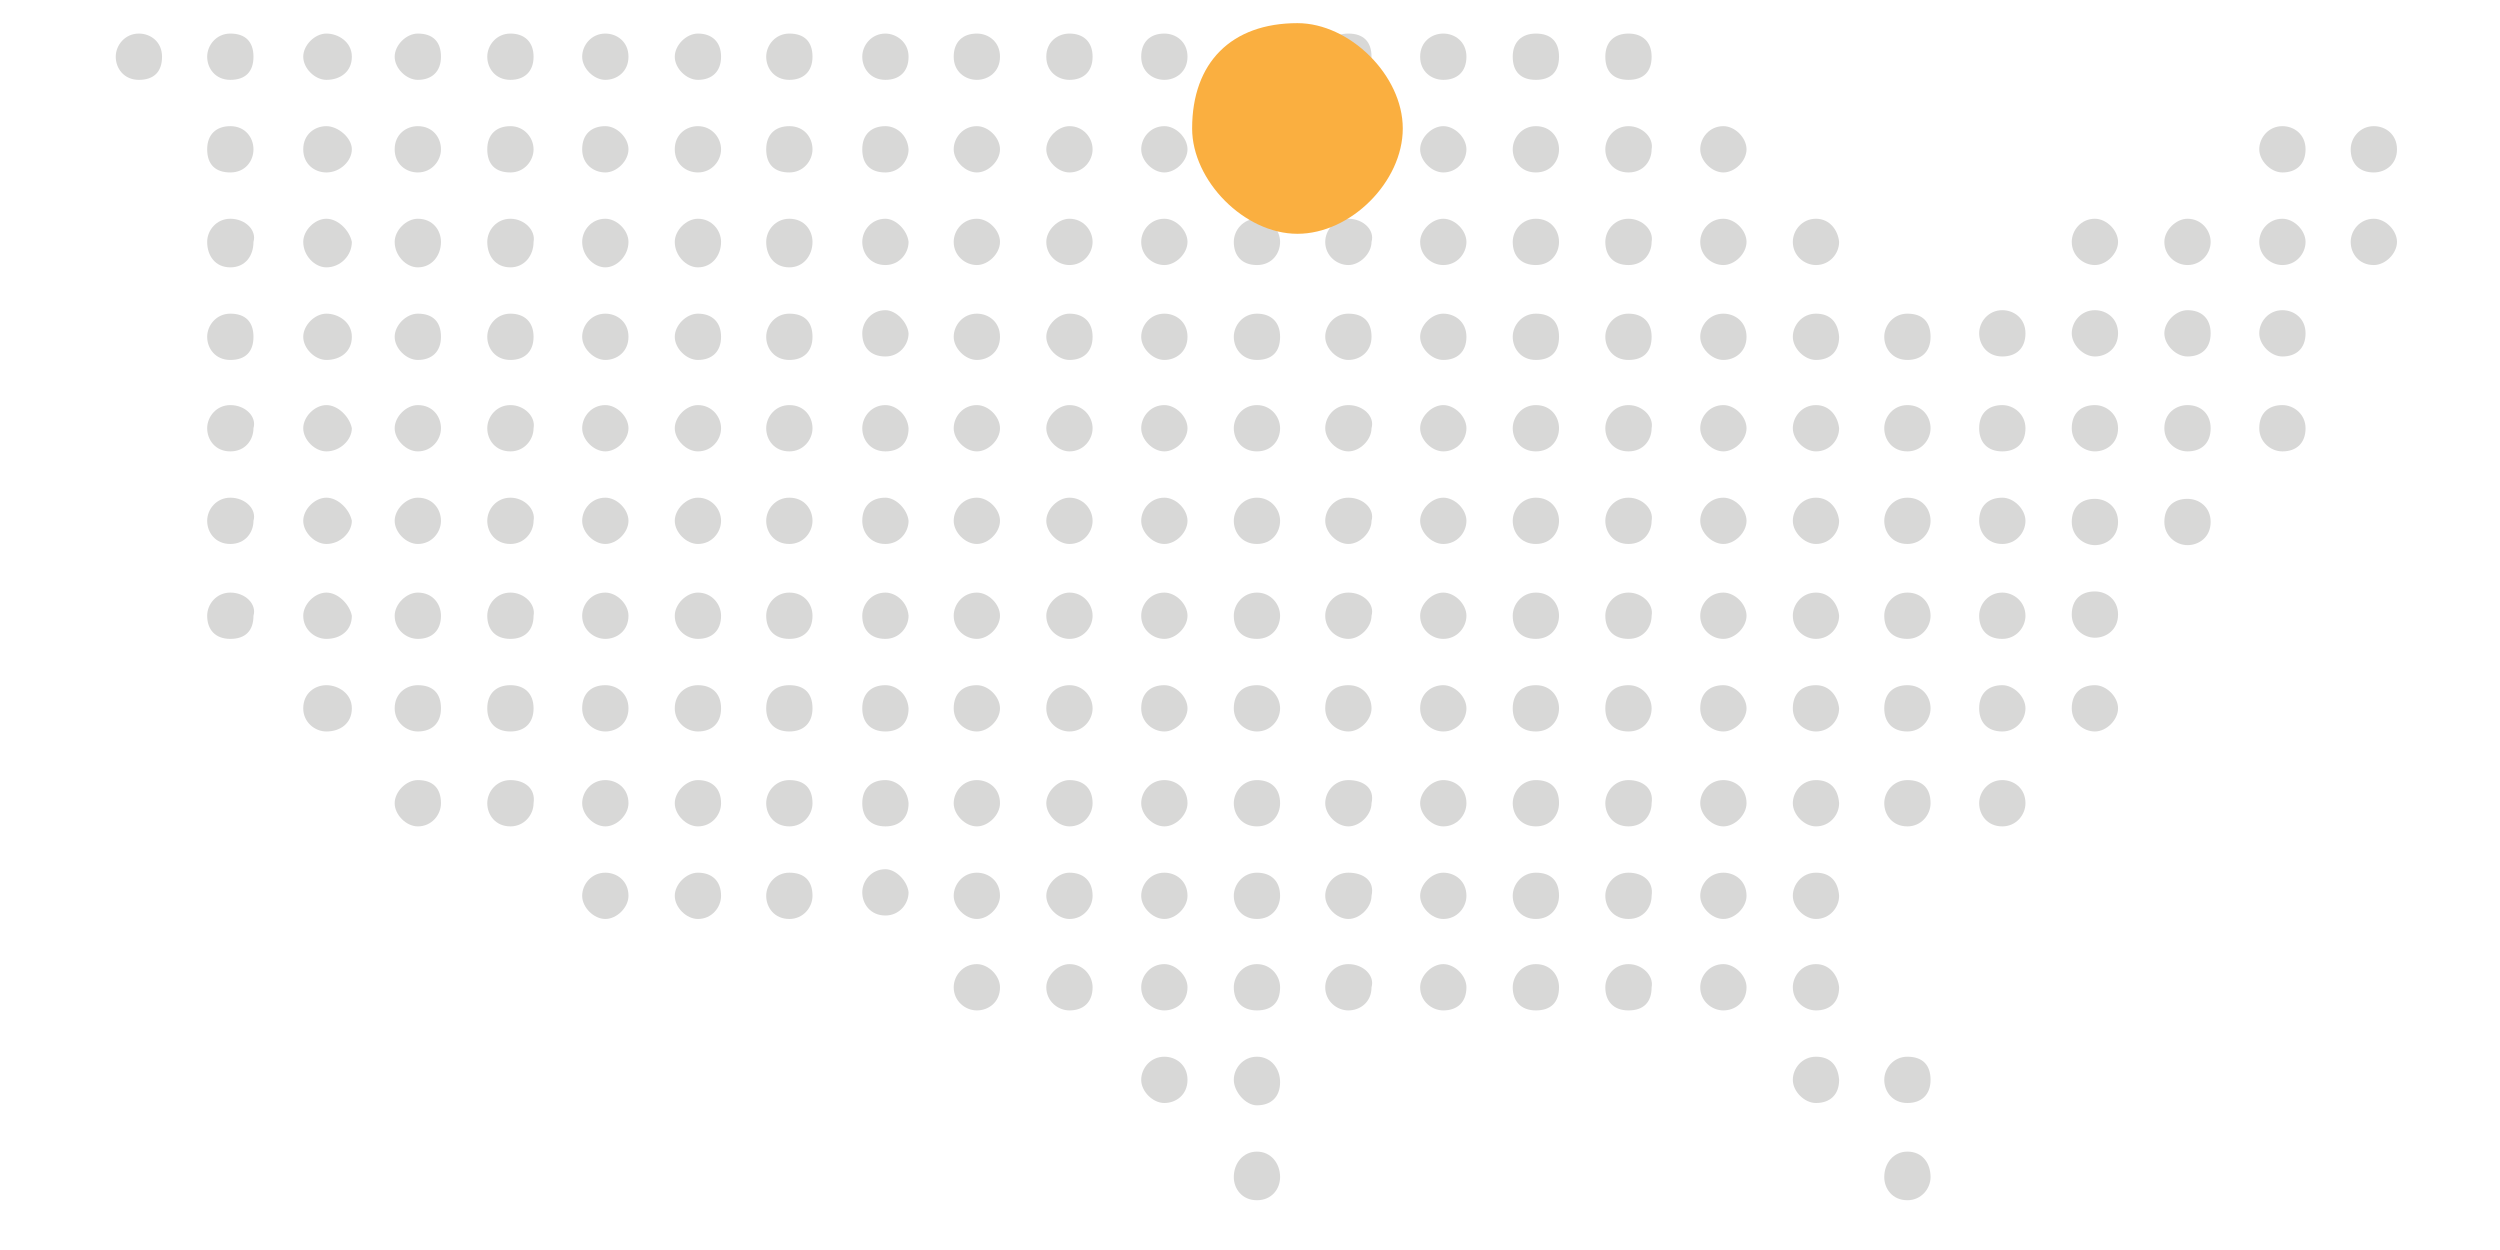
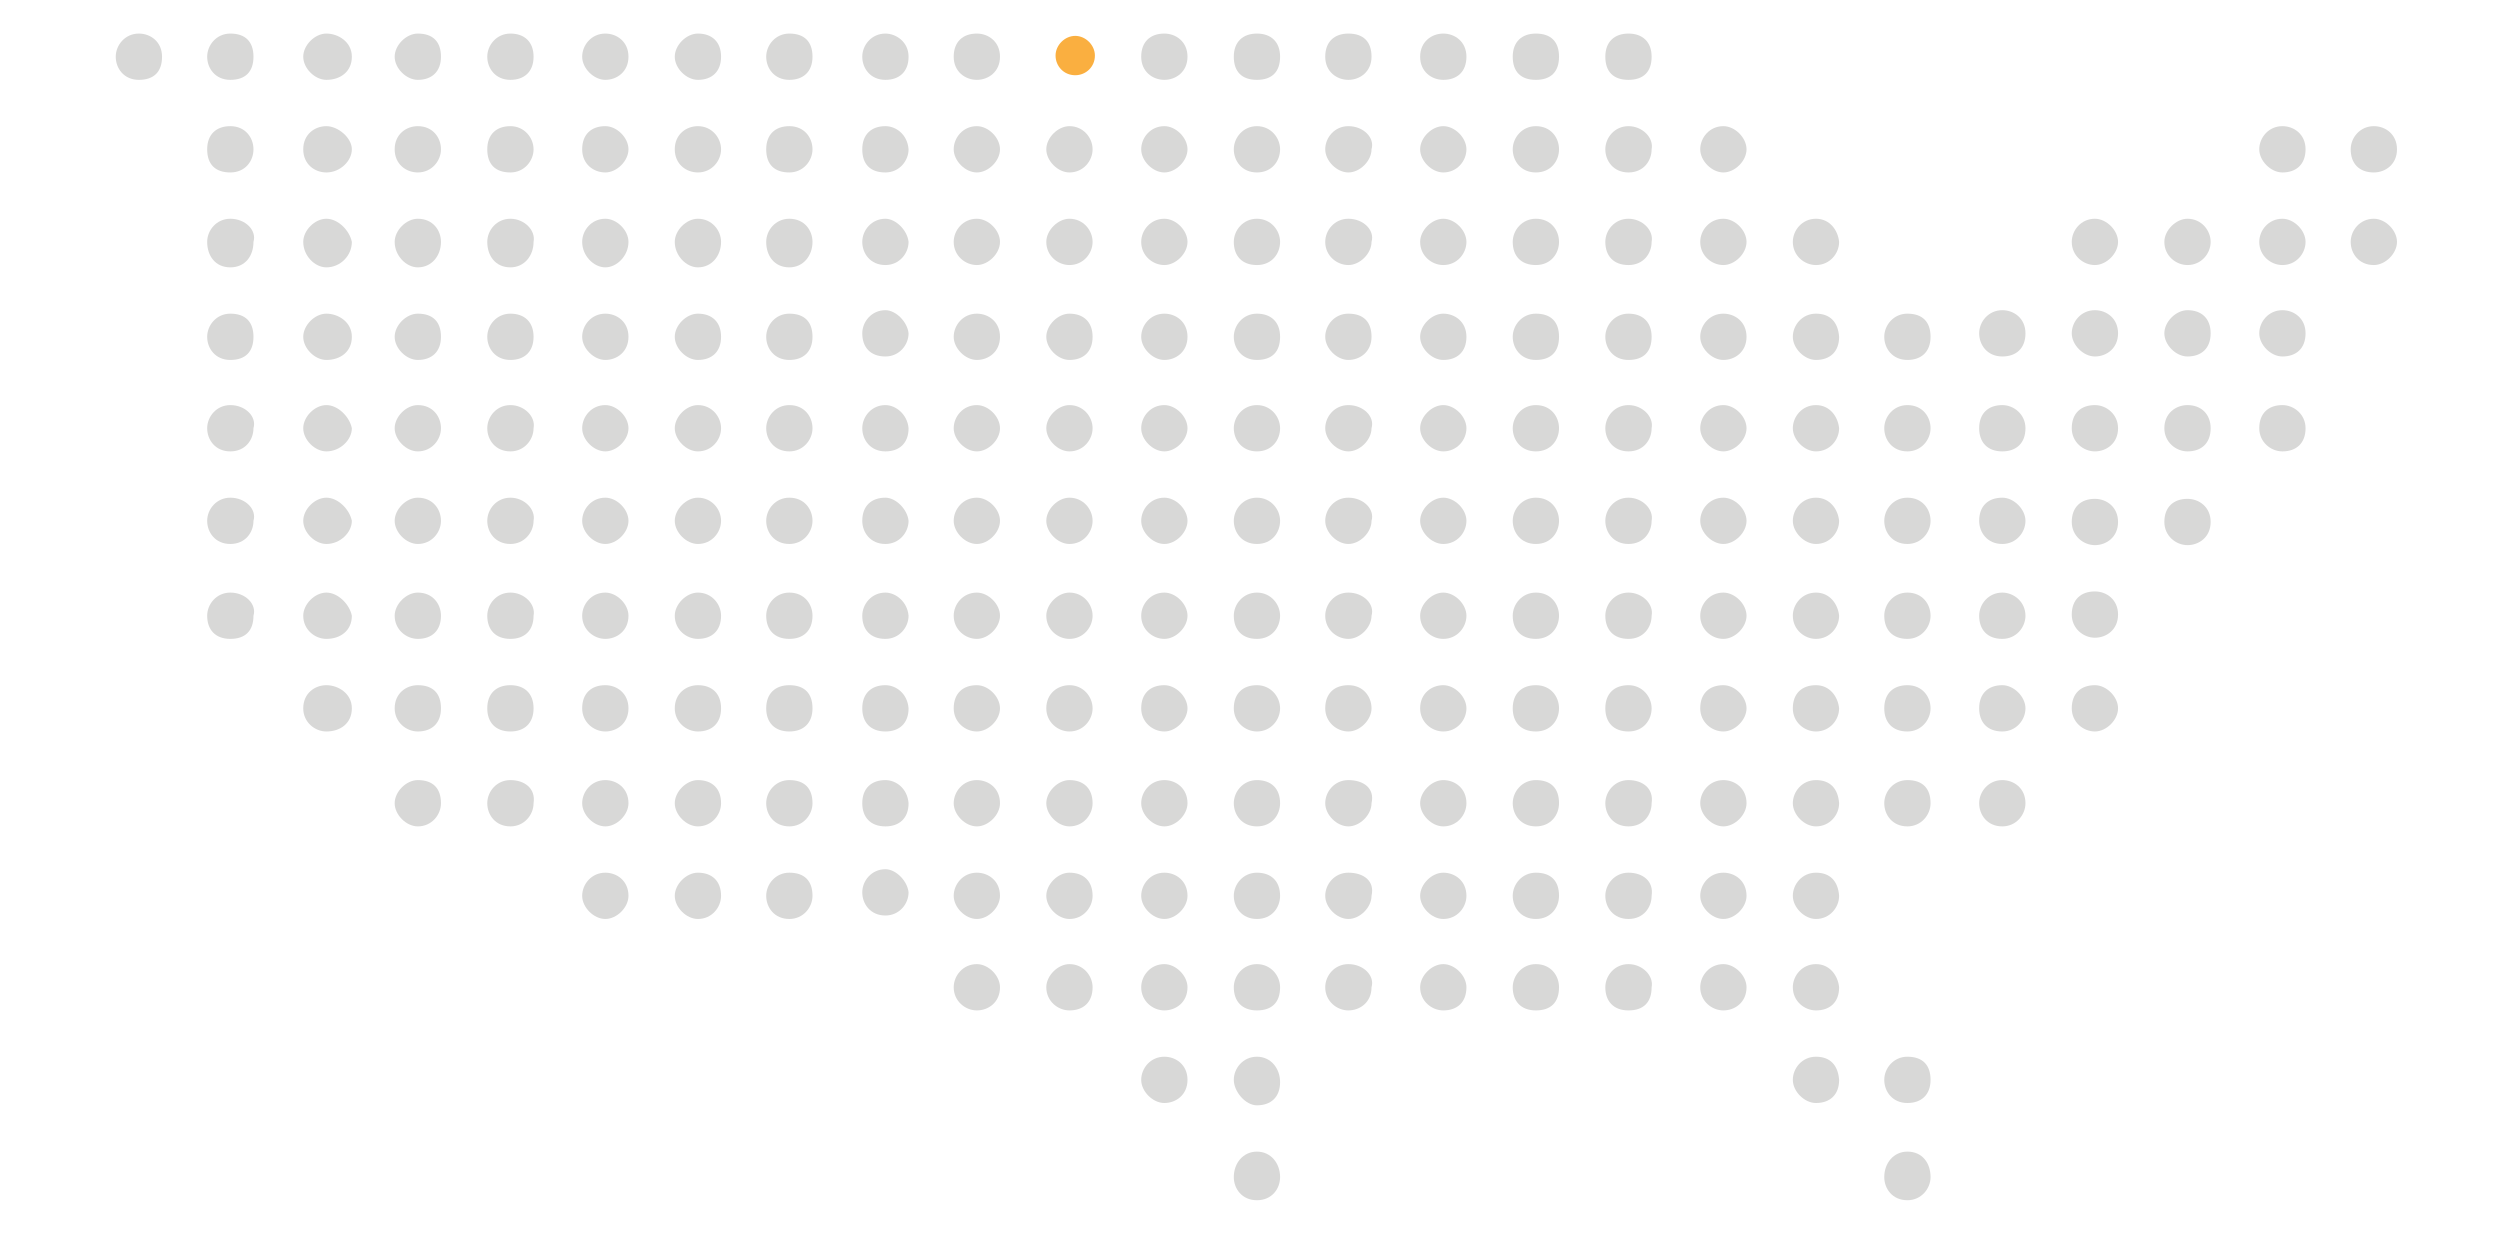
<svg xmlns="http://www.w3.org/2000/svg" version="1.1" id="Layer_1" x="0px" y="0px" viewBox="0 0 216 108" style="enable-background:new 0 0 216 108;" xml:space="preserve">
  <style type="text/css">
	.st0{fill:#D8D8D7;}
	.st1{fill:#FAAF40;}
</style>
  <path class="st0" d="M76.5,2.9c-1.2,0-2,1-2,2s0.7,2,2,2c1.2,0,2-0.7,2-2S77.4,2.9,76.5,2.9L76.5,2.9z" />
  <path class="st0" d="M12,2.9c-1.2,0-2,1-2,2s0.7,2,2,2s2-0.7,2-2S13,2.9,12,2.9L12,2.9z" />
  <path class="st0" d="M19.9,2.9c-1.2,0-2,1-2,2s0.7,2,2,2s2-0.7,2-2S21.2,2.9,19.9,2.9L19.9,2.9z" />
  <path class="st0" d="M28.2,2.9c-1,0-2,1-2,2s1,2,2,2c1.2,0,2.2-0.7,2.2-2S29.2,2.9,28.2,2.9L28.2,2.9z" />
  <path class="st0" d="M36.1,2.9c-1,0-2,1-2,2s1,2,2,2c1.2,0,2-0.7,2-2S37.4,2.9,36.1,2.9L36.1,2.9z" />
  <path class="st0" d="M44.1,2.9c-1.2,0-2,1-2,2s0.7,2,2,2c1.2,0,2-0.7,2-2S45.3,2.9,44.1,2.9L44.1,2.9z" />
  <path class="st0" d="M52.3,2.9c-1.2,0-2,1-2,2s1,2,2,2s2-0.7,2-2S53.3,2.9,52.3,2.9L52.3,2.9z" />
  <path class="st0" d="M60.3,2.9c-1,0-2,1-2,2s1,2,2,2c1.2,0,2-0.7,2-2S61.5,2.9,60.3,2.9L60.3,2.9z" />
  <path class="st0" d="M68.2,2.9c-1.2,0-2,1-2,2s0.7,2,2,2c1.2,0,2-0.7,2-2S69.5,2.9,68.2,2.9L68.2,2.9z" />
  <path class="st0" d="M84.4,2.9c-1.2,0-2,0.7-2,2s1,2,2,2s2-0.7,2-2S85.4,2.9,84.4,2.9L84.4,2.9z" />
-   <path class="st0" d="M92.4,2.9c-1,0-2,0.7-2,2s1,2,2,2c1.2,0,2-0.7,2-2S93.6,2.9,92.4,2.9L92.4,2.9z" />
  <path class="st0" d="M100.6,2.9c-1.2,0-2,0.7-2,2s1,2,2,2s2-0.7,2-2S101.6,2.9,100.6,2.9L100.6,2.9z" />
  <path class="st0" d="M108.6,2.9c-1.2,0-2,0.7-2,2s0.7,2,2,2s2-0.7,2-2S109.8,2.9,108.6,2.9L108.6,2.9z" />
  <path class="st0" d="M116.5,2.9c-1.2,0-2,0.7-2,2s1,2,2,2s2-0.7,2-2S117.8,2.9,116.5,2.9L116.5,2.9z" />
  <path class="st0" d="M124.7,2.9c-1,0-2,0.7-2,2s1,2,2,2c1.2,0,2-0.7,2-2S125.7,2.9,124.7,2.9L124.7,2.9z" />
  <path class="st0" d="M132.7,2.9c-1.2,0-2,0.7-2,2s0.7,2,2,2s2-0.7,2-2S134,2.9,132.7,2.9L132.7,2.9z" />
  <path class="st0" d="M140.7,2.9c-1.2,0-2,0.7-2,2s0.7,2,2,2s2-0.7,2-2S141.9,2.9,140.7,2.9L140.7,2.9z" />
  <path class="st0" d="M205.1,10.9c-1.2,0-2,1-2,2c0,1.2,0.7,2,2,2c1,0,2-0.7,2-2S206.1,10.9,205.1,10.9L205.1,10.9z" />
  <path class="st0" d="M76.5,10.9c-1.2,0-2,0.7-2,2s0.7,2,2,2c1.2,0,2-1,2-2C78.4,11.6,77.4,10.9,76.5,10.9L76.5,10.9z" />
  <path class="st0" d="M197.2,10.9c-1.2,0-2,1-2,2s1,2,2,2c1.2,0,2-0.7,2-2S198.2,10.9,197.2,10.9L197.2,10.9z" />
  <path class="st0" d="M19.9,10.9c-1.2,0-2,0.7-2,2s0.7,2,2,2s2-1,2-2S21.2,10.9,19.9,10.9L19.9,10.9z" />
  <path class="st0" d="M28.2,10.9c-1,0-2,0.7-2,2s1,2,2,2c1.2,0,2.2-1,2.2-2S29.2,10.9,28.2,10.9L28.2,10.9z" />
  <path class="st0" d="M36.1,10.9c-1,0-2,0.7-2,2s1,2,2,2c1.2,0,2-1,2-2S37.4,10.9,36.1,10.9L36.1,10.9z" />
  <path class="st0" d="M44.1,10.9c-1.2,0-2,0.7-2,2s0.7,2,2,2c1.2,0,2-1,2-2S45.3,10.9,44.1,10.9L44.1,10.9z" />
  <path class="st0" d="M52.3,10.9c-1.2,0-2,0.7-2,2s1,2,2,2s2-1,2-2S53.3,10.9,52.3,10.9L52.3,10.9z" />
  <path class="st0" d="M60.3,10.9c-1,0-2,0.7-2,2s1,2,2,2c1.2,0,2-1,2-2S61.5,10.9,60.3,10.9L60.3,10.9z" />
  <path class="st0" d="M68.2,10.9c-1.2,0-2,0.7-2,2s0.7,2,2,2c1.2,0,2-1,2-2S69.5,10.9,68.2,10.9L68.2,10.9z" />
  <path class="st0" d="M84.4,10.9c-1.2,0-2,1-2,2s1,2,2,2s2-1,2-2S85.4,10.9,84.4,10.9L84.4,10.9z" />
  <path class="st0" d="M92.4,10.9c-1,0-2,1-2,2s1,2,2,2c1.2,0,2-1,2-2S93.6,10.9,92.4,10.9L92.4,10.9z" />
  <path class="st0" d="M100.6,10.9c-1.2,0-2,1-2,2s1,2,2,2s2-1,2-2S101.6,10.9,100.6,10.9L100.6,10.9z" />
  <path class="st0" d="M108.6,10.9c-1.2,0-2,1-2,2s0.7,2,2,2s2-1,2-2S109.8,10.9,108.6,10.9L108.6,10.9z" />
  <path class="st0" d="M116.5,10.9c-1.2,0-2,1-2,2s1,2,2,2s2-1,2-2C118.8,11.9,117.8,10.9,116.5,10.9L116.5,10.9z" />
  <path class="st0" d="M124.7,10.9c-1,0-2,1-2,2s1,2,2,2c1.2,0,2-1,2-2S125.7,10.9,124.7,10.9L124.7,10.9z" />
  <path class="st0" d="M132.7,10.9c-1.2,0-2,1-2,2s0.7,2,2,2s2-1,2-2S134,10.9,132.7,10.9L132.7,10.9z" />
  <path class="st0" d="M140.7,10.9c-1.2,0-2,1-2,2s0.7,2,2,2s2-1,2-2C142.9,11.9,141.9,10.9,140.7,10.9L140.7,10.9z" />
  <path class="st0" d="M148.9,10.9c-1.2,0-2,1-2,2s1,2,2,2s2-1,2-2S149.9,10.9,148.9,10.9L148.9,10.9z" />
  <path class="st0" d="M205.1,18.9c-1.2,0-2,1-2,2s0.7,2,2,2c1,0,2-1,2-2S206.1,18.9,205.1,18.9L205.1,18.9z" />
  <path class="st0" d="M76.5,18.9c-1.2,0-2,1-2,2s0.7,2,2,2c1.2,0,2-1,2-2C78.4,19.9,77.4,18.9,76.5,18.9L76.5,18.9z" />
  <path class="st0" d="M181,18.9c-1.2,0-2,1-2,2c0,1.2,1,2,2,2s2-1,2-2S182,18.9,181,18.9L181,18.9z" />
  <path class="st0" d="M189,18.9c-1,0-2,1-2,2c0,1.2,1,2,2,2c1.2,0,2-1,2-2S190.2,18.9,189,18.9L189,18.9z" />
  <path class="st0" d="M197.2,18.9c-1.2,0-2,1-2,2c0,1.2,1,2,2,2c1.2,0,2-1,2-2S198.2,18.9,197.2,18.9L197.2,18.9z" />
  <path class="st0" d="M19.9,18.9c-1.2,0-2,1-2,2c0,1.2,0.7,2.2,2,2.2s2-1,2-2.2C22.2,19.9,21.2,18.9,19.9,18.9L19.9,18.9z" />
  <path class="st0" d="M28.2,18.9c-1,0-2,1-2,2c0,1.2,1,2.2,2,2.2c1.2,0,2.2-1,2.2-2.2C30.2,19.9,29.2,18.9,28.2,18.9L28.2,18.9z" />
  <path class="st0" d="M36.1,18.9c-1,0-2,1-2,2c0,1.2,1,2.2,2,2.2c1.2,0,2-1,2-2.2C38.1,19.9,37.4,18.9,36.1,18.9L36.1,18.9z" />
  <path class="st0" d="M44.1,18.9c-1.2,0-2,1-2,2c0,1.2,0.7,2.2,2,2.2c1.2,0,2-1,2-2.2C46.3,19.9,45.3,18.9,44.1,18.9L44.1,18.9z" />
  <path class="st0" d="M52.3,18.9c-1.2,0-2,1-2,2c0,1.2,1,2.2,2,2.2s2-1,2-2.2C54.3,19.9,53.3,18.9,52.3,18.9L52.3,18.9z" />
  <path class="st0" d="M60.3,18.9c-1,0-2,1-2,2c0,1.2,1,2.2,2,2.2c1.2,0,2-1,2-2.2C62.3,19.9,61.5,18.9,60.3,18.9L60.3,18.9z" />
  <path class="st0" d="M68.2,18.9c-1.2,0-2,1-2,2c0,1.2,0.7,2.2,2,2.2c1.2,0,2-1,2-2.2C70.2,19.9,69.5,18.9,68.2,18.9L68.2,18.9z" />
  <path class="st0" d="M84.4,18.9c-1.2,0-2,1-2,2c0,1.2,1,2,2,2s2-1,2-2S85.4,18.9,84.4,18.9L84.4,18.9z" />
  <path class="st0" d="M92.4,18.9c-1,0-2,1-2,2c0,1.2,1,2,2,2c1.2,0,2-1,2-2S93.6,18.9,92.4,18.9L92.4,18.9z" />
  <path class="st0" d="M100.6,18.9c-1.2,0-2,1-2,2c0,1.2,1,2,2,2s2-1,2-2S101.6,18.9,100.6,18.9L100.6,18.9z" />
  <path class="st0" d="M108.6,18.9c-1.2,0-2,1-2,2c0,1.2,0.7,2,2,2s2-1,2-2S109.8,18.9,108.6,18.9L108.6,18.9z" />
  <path class="st0" d="M116.5,18.9c-1.2,0-2,1-2,2c0,1.2,1,2,2,2s2-1,2-2C118.8,19.9,117.8,18.9,116.5,18.9L116.5,18.9z" />
  <path class="st0" d="M124.7,18.9c-1,0-2,1-2,2c0,1.2,1,2,2,2c1.2,0,2-1,2-2S125.7,18.9,124.7,18.9L124.7,18.9z" />
  <path class="st0" d="M132.7,18.9c-1.2,0-2,1-2,2c0,1.2,0.7,2,2,2s2-1,2-2S134,18.9,132.7,18.9L132.7,18.9z" />
  <path class="st0" d="M140.7,18.9c-1.2,0-2,1-2,2c0,1.2,0.7,2,2,2s2-1,2-2C142.9,19.9,141.9,18.9,140.7,18.9L140.7,18.9z" />
  <path class="st0" d="M148.9,18.9c-1.2,0-2,1-2,2c0,1.2,1,2,2,2s2-1,2-2S149.9,18.9,148.9,18.9L148.9,18.9z" />
  <path class="st0" d="M156.9,18.9c-1.2,0-2,1-2,2c0,1.2,1,2,2,2c1.2,0,2-1,2-2C158.8,19.9,158.1,18.9,156.9,18.9L156.9,18.9z" />
  <path class="st0" d="M76.5,26.8c-1.2,0-2,1-2,2c0,1.2,0.7,2,2,2c1.2,0,2-1,2-2C78.4,27.8,77.4,26.8,76.5,26.8L76.5,26.8z" />
  <path class="st0" d="M173,26.8c-1.2,0-2,1-2,2s0.7,2,2,2c1.2,0,2-0.7,2-2S174,26.8,173,26.8L173,26.8z" />
  <path class="st0" d="M181,26.8c-1.2,0-2,1-2,2s1,2,2,2s2-0.7,2-2S182,26.8,181,26.8L181,26.8z" />
  <path class="st0" d="M189,26.8c-1,0-2,1-2,2s1,2,2,2c1.2,0,2-0.7,2-2S190.2,26.8,189,26.8L189,26.8z" />
  <path class="st0" d="M197.2,26.8c-1.2,0-2,1-2,2s1,2,2,2c1.2,0,2-0.7,2-2S198.2,26.8,197.2,26.8L197.2,26.8z" />
  <path class="st0" d="M19.9,27.1c-1.2,0-2,1-2,2s0.7,2,2,2s2-0.7,2-2C21.9,27.8,21.2,27.1,19.9,27.1L19.9,27.1z" />
  <path class="st0" d="M28.2,27.1c-1,0-2,1-2,2s1,2,2,2c1.2,0,2.2-0.7,2.2-2C30.4,27.8,29.2,27.1,28.2,27.1L28.2,27.1z" />
  <path class="st0" d="M36.1,27.1c-1,0-2,1-2,2s1,2,2,2c1.2,0,2-0.7,2-2C38.1,27.8,37.4,27.1,36.1,27.1L36.1,27.1z" />
  <path class="st0" d="M44.1,27.1c-1.2,0-2,1-2,2s0.7,2,2,2c1.2,0,2-0.7,2-2C46.1,27.8,45.3,27.1,44.1,27.1L44.1,27.1z" />
  <path class="st0" d="M52.3,27.1c-1.2,0-2,1-2,2s1,2,2,2s2-0.7,2-2C54.3,27.8,53.3,27.1,52.3,27.1L52.3,27.1z" />
  <path class="st0" d="M60.3,27.1c-1,0-2,1-2,2s1,2,2,2c1.2,0,2-0.7,2-2C62.3,27.8,61.5,27.1,60.3,27.1L60.3,27.1z" />
  <path class="st0" d="M68.2,27.1c-1.2,0-2,1-2,2s0.7,2,2,2c1.2,0,2-0.7,2-2C70.2,27.8,69.5,27.1,68.2,27.1L68.2,27.1z" />
  <path class="st0" d="M84.4,27.1c-1.2,0-2,1-2,2s1,2,2,2s2-0.7,2-2C86.4,27.8,85.4,27.1,84.4,27.1L84.4,27.1z" />
  <path class="st0" d="M92.4,27.1c-1,0-2,1-2,2s1,2,2,2c1.2,0,2-0.7,2-2C94.4,27.8,93.6,27.1,92.4,27.1L92.4,27.1z" />
  <path class="st0" d="M100.6,27.1c-1.2,0-2,1-2,2s1,2,2,2s2-0.7,2-2C102.6,27.8,101.6,27.1,100.6,27.1L100.6,27.1z" />
  <path class="st0" d="M108.6,27.1c-1.2,0-2,1-2,2s0.7,2,2,2s2-0.7,2-2C110.6,27.8,109.8,27.1,108.6,27.1L108.6,27.1z" />
  <path class="st0" d="M116.5,27.1c-1.2,0-2,1-2,2s1,2,2,2s2-0.7,2-2C118.5,27.8,117.8,27.1,116.5,27.1L116.5,27.1z" />
  <path class="st0" d="M124.7,27.1c-1,0-2,1-2,2s1,2,2,2c1.2,0,2-0.7,2-2C126.7,27.8,125.7,27.1,124.7,27.1L124.7,27.1z" />
  <path class="st0" d="M132.7,27.1c-1.2,0-2,1-2,2s0.7,2,2,2s2-0.7,2-2C134.7,27.8,134,27.1,132.7,27.1L132.7,27.1z" />
  <path class="st0" d="M140.7,27.1c-1.2,0-2,1-2,2s0.7,2,2,2s2-0.7,2-2C142.7,27.8,141.9,27.1,140.7,27.1L140.7,27.1z" />
  <path class="st0" d="M148.9,27.1c-1.2,0-2,1-2,2s1,2,2,2s2-0.7,2-2C150.9,27.8,149.9,27.1,148.9,27.1L148.9,27.1z" />
  <path class="st0" d="M156.9,27.1c-1.2,0-2,1-2,2s1,2,2,2c1.2,0,2-0.7,2-2C158.8,27.8,158.1,27.1,156.9,27.1L156.9,27.1z" />
  <path class="st0" d="M164.8,27.1c-1.2,0-2,1-2,2s0.7,2,2,2c1.2,0,2-0.7,2-2C166.8,27.8,166.1,27.1,164.8,27.1L164.8,27.1z" />
  <path class="st0" d="M76.5,35c-1.2,0-2,1-2,2s0.7,2,2,2c1.2,0,2-0.7,2-2C78.4,35.8,77.4,35,76.5,35L76.5,35z" />
  <path class="st0" d="M19.9,35c-1.2,0-2,1-2,2s0.7,2,2,2s2-1,2-2C22.2,36,21.2,35,19.9,35L19.9,35z" />
  <path class="st0" d="M28.2,35c-1,0-2,1-2,2s1,2,2,2c1.2,0,2.2-1,2.2-2C30.2,36,29.2,35,28.2,35L28.2,35z" />
  <path class="st0" d="M36.1,35c-1,0-2,1-2,2s1,2,2,2c1.2,0,2-1,2-2S37.4,35,36.1,35L36.1,35z" />
  <path class="st0" d="M44.1,35c-1.2,0-2,1-2,2s0.7,2,2,2c1.2,0,2-1,2-2C46.3,36,45.3,35,44.1,35L44.1,35z" />
  <path class="st0" d="M52.3,35c-1.2,0-2,1-2,2s1,2,2,2s2-1,2-2S53.3,35,52.3,35L52.3,35z" />
  <path class="st0" d="M60.3,35c-1,0-2,1-2,2s1,2,2,2c1.2,0,2-1,2-2S61.5,35,60.3,35L60.3,35z" />
  <path class="st0" d="M68.2,35c-1.2,0-2,1-2,2s0.7,2,2,2c1.2,0,2-1,2-2S69.5,35,68.2,35L68.2,35z" />
  <path class="st0" d="M84.4,35c-1.2,0-2,1-2,2s1,2,2,2s2-1,2-2S85.4,35,84.4,35L84.4,35z" />
  <path class="st0" d="M92.4,35c-1,0-2,1-2,2s1,2,2,2c1.2,0,2-1,2-2S93.6,35,92.4,35L92.4,35z" />
  <path class="st0" d="M100.6,35c-1.2,0-2,1-2,2s1,2,2,2s2-1,2-2S101.6,35,100.6,35L100.6,35z" />
  <path class="st0" d="M108.6,35c-1.2,0-2,1-2,2s0.7,2,2,2s2-1,2-2S109.8,35,108.6,35L108.6,35z" />
  <path class="st0" d="M116.5,35c-1.2,0-2,1-2,2s1,2,2,2s2-1,2-2C118.8,36,117.8,35,116.5,35L116.5,35z" />
  <path class="st0" d="M124.7,35c-1,0-2,1-2,2s1,2,2,2c1.2,0,2-1,2-2S125.7,35,124.7,35L124.7,35z" />
  <path class="st0" d="M132.7,35c-1.2,0-2,1-2,2s0.7,2,2,2s2-1,2-2S134,35,132.7,35L132.7,35z" />
  <path class="st0" d="M140.7,35c-1.2,0-2,1-2,2s0.7,2,2,2s2-1,2-2C142.9,36,141.9,35,140.7,35L140.7,35z" />
  <path class="st0" d="M148.9,35c-1.2,0-2,1-2,2s1,2,2,2s2-1,2-2S149.9,35,148.9,35L148.9,35z" />
  <path class="st0" d="M156.9,35c-1.2,0-2,1-2,2s1,2,2,2c1.2,0,2-1,2-2C158.8,36,158.1,35,156.9,35L156.9,35z" />
  <path class="st0" d="M164.8,35c-1.2,0-2,1-2,2s0.7,2,2,2c1.2,0,2-1,2-2S166.1,35,164.8,35L164.8,35z" />
  <path class="st0" d="M173,35c-1.2,0-2,0.7-2,2c0,1.2,0.7,2,2,2c1.2,0,2-0.7,2-2C175,35.8,174,35,173,35L173,35z" />
  <path class="st0" d="M181,35c-1.2,0-2,0.7-2,2c0,1.2,1,2,2,2s2-0.7,2-2C183,35.8,182,35,181,35L181,35z" />
  <path class="st0" d="M181,43.1c-1.2,0-2,0.7-2,2c0,1.2,1,2,2,2s2-0.7,2-2S182,43.1,181,43.1L181,43.1z" />
  <path class="st0" d="M189,43.1c-1.2,0-2,0.7-2,2c0,1.2,1,2,2,2s2-0.7,2-2S190,43.1,189,43.1L189,43.1z" />
  <path class="st0" d="M181,51.1c-1.2,0-2,0.7-2,2c0,1.2,1,2,2,2s2-0.7,2-2S182,51.1,181,51.1L181,51.1z" />
  <path class="st0" d="M189,35c-1,0-2,0.7-2,2c0,1.2,1,2,2,2c1.2,0,2-0.7,2-2C191,35.8,190.2,35,189,35L189,35z" />
  <path class="st0" d="M197.2,35c-1.2,0-2,0.7-2,2c0,1.2,1,2,2,2c1.2,0,2-0.7,2-2C199.2,35.8,198.2,35,197.2,35L197.2,35z" />
  <path class="st0" d="M76.5,43c-1.2,0-2,0.7-2,2c0,1,0.7,2,2,2c1.2,0,2-1,2-2C78.4,44,77.4,43,76.5,43L76.5,43z" />
  <path class="st0" d="M173,43c-1.2,0-2,0.7-2,2c0,1,0.7,2,2,2c1.2,0,2-1,2-2S174,43,173,43L173,43z" />
  <path class="st0" d="M19.9,43c-1.2,0-2,1-2,2s0.7,2,2,2s2-1,2-2C22.2,44,21.2,43,19.9,43L19.9,43z" />
  <path class="st0" d="M28.2,43c-1,0-2,1-2,2s1,2,2,2c1.2,0,2.2-1,2.2-2C30.2,44,29.2,43,28.2,43L28.2,43z" />
  <path class="st0" d="M36.1,43c-1,0-2,1-2,2s1,2,2,2c1.2,0,2-1,2-2S37.4,43,36.1,43L36.1,43z" />
  <path class="st0" d="M44.1,43c-1.2,0-2,1-2,2s0.7,2,2,2c1.2,0,2-1,2-2C46.3,44,45.3,43,44.1,43L44.1,43z" />
  <path class="st0" d="M52.3,43c-1.2,0-2,1-2,2s1,2,2,2s2-1,2-2S53.3,43,52.3,43L52.3,43z" />
  <path class="st0" d="M60.3,43c-1,0-2,1-2,2s1,2,2,2c1.2,0,2-1,2-2S61.5,43,60.3,43L60.3,43z" />
  <path class="st0" d="M68.2,43c-1.2,0-2,1-2,2s0.7,2,2,2c1.2,0,2-1,2-2S69.5,43,68.2,43L68.2,43z" />
  <path class="st0" d="M84.4,43c-1.2,0-2,1-2,2s1,2,2,2s2-1,2-2S85.4,43,84.4,43L84.4,43z" />
  <path class="st0" d="M92.4,43c-1,0-2,1-2,2s1,2,2,2c1.2,0,2-1,2-2S93.6,43,92.4,43L92.4,43z" />
  <path class="st0" d="M100.6,43c-1.2,0-2,1-2,2s1,2,2,2s2-1,2-2S101.6,43,100.6,43L100.6,43z" />
  <path class="st0" d="M108.6,43c-1.2,0-2,1-2,2s0.7,2,2,2s2-1,2-2S109.8,43,108.6,43L108.6,43z" />
  <path class="st0" d="M116.5,43c-1.2,0-2,1-2,2s1,2,2,2s2-1,2-2C118.8,44,117.8,43,116.5,43L116.5,43z" />
  <path class="st0" d="M124.7,43c-1,0-2,1-2,2s1,2,2,2c1.2,0,2-1,2-2S125.7,43,124.7,43L124.7,43z" />
  <path class="st0" d="M132.7,43c-1.2,0-2,1-2,2s0.7,2,2,2s2-1,2-2S134,43,132.7,43L132.7,43z" />
  <path class="st0" d="M140.7,43c-1.2,0-2,1-2,2s0.7,2,2,2s2-1,2-2C142.9,44,141.9,43,140.7,43L140.7,43z" />
  <path class="st0" d="M148.9,43c-1.2,0-2,1-2,2s1,2,2,2s2-1,2-2S149.9,43,148.9,43L148.9,43z" />
  <path class="st0" d="M156.9,43c-1.2,0-2,1-2,2s1,2,2,2c1.2,0,2-1,2-2C158.8,44,158.1,43,156.9,43L156.9,43z" />
  <path class="st0" d="M164.8,43c-1.2,0-2,1-2,2s0.7,2,2,2c1.2,0,2-1,2-2S166.1,43,164.8,43L164.8,43z" />
  <path class="st0" d="M76.5,51.2c-1.2,0-2,1-2,2c0,1.2,0.7,2,2,2c1.2,0,2-1,2-2C78.4,52,77.4,51.2,76.5,51.2L76.5,51.2z" />
  <path class="st0" d="M173,51.2c-1.2,0-2,1-2,2c0,1.2,0.7,2,2,2c1.2,0,2-1,2-2C175,52,174,51.2,173,51.2L173,51.2z" />
  <path class="st0" d="M19.9,51.2c-1.2,0-2,1-2,2c0,1.2,0.7,2,2,2s2-0.7,2-2C22.2,52.2,21.2,51.2,19.9,51.2L19.9,51.2z" />
  <path class="st0" d="M28.2,51.2c-1,0-2,1-2,2c0,1.2,1,2,2,2c1.2,0,2.2-0.7,2.2-2C30.2,52.2,29.2,51.2,28.2,51.2L28.2,51.2z" />
  <path class="st0" d="M36.1,51.2c-1,0-2,1-2,2c0,1.2,1,2,2,2c1.2,0,2-0.7,2-2C38.1,52.2,37.4,51.2,36.1,51.2L36.1,51.2z" />
  <path class="st0" d="M44.1,51.2c-1.2,0-2,1-2,2c0,1.2,0.7,2,2,2c1.2,0,2-0.7,2-2C46.3,52.2,45.3,51.2,44.1,51.2L44.1,51.2z" />
  <path class="st0" d="M52.3,51.2c-1.2,0-2,1-2,2c0,1.2,1,2,2,2s2-0.7,2-2C54.3,52.2,53.3,51.2,52.3,51.2L52.3,51.2z" />
  <path class="st0" d="M60.3,51.2c-1,0-2,1-2,2c0,1.2,1,2,2,2c1.2,0,2-0.7,2-2C62.3,52.2,61.5,51.2,60.3,51.2L60.3,51.2z" />
  <path class="st0" d="M68.2,51.2c-1.2,0-2,1-2,2c0,1.2,0.7,2,2,2c1.2,0,2-0.7,2-2C70.2,52.2,69.5,51.2,68.2,51.2L68.2,51.2z" />
  <path class="st0" d="M84.4,51.2c-1.2,0-2,1-2,2c0,1.2,1,2,2,2s2-1,2-2S85.4,51.2,84.4,51.2L84.4,51.2z" />
  <path class="st0" d="M92.4,51.2c-1,0-2,1-2,2c0,1.2,1,2,2,2c1.2,0,2-1,2-2S93.6,51.2,92.4,51.2L92.4,51.2z" />
  <path class="st0" d="M100.6,51.2c-1.2,0-2,1-2,2c0,1.2,1,2,2,2s2-1,2-2S101.6,51.2,100.6,51.2L100.6,51.2z" />
  <path class="st0" d="M108.6,51.2c-1.2,0-2,1-2,2c0,1.2,0.7,2,2,2s2-1,2-2S109.8,51.2,108.6,51.2L108.6,51.2z" />
  <path class="st0" d="M116.5,51.2c-1.2,0-2,1-2,2c0,1.2,1,2,2,2s2-1,2-2C118.8,52.2,117.8,51.2,116.5,51.2L116.5,51.2z" />
  <path class="st0" d="M124.7,51.2c-1,0-2,1-2,2c0,1.2,1,2,2,2c1.2,0,2-1,2-2S125.7,51.2,124.7,51.2L124.7,51.2z" />
  <path class="st0" d="M132.7,51.2c-1.2,0-2,1-2,2c0,1.2,0.7,2,2,2s2-1,2-2S134,51.2,132.7,51.2L132.7,51.2z" />
  <path class="st0" d="M140.7,51.2c-1.2,0-2,1-2,2c0,1.2,0.7,2,2,2s2-1,2-2C142.9,52.2,141.9,51.2,140.7,51.2L140.7,51.2z" />
  <path class="st0" d="M148.9,51.2c-1.2,0-2,1-2,2c0,1.2,1,2,2,2s2-1,2-2S149.9,51.2,148.9,51.2L148.9,51.2z" />
  <path class="st0" d="M156.9,51.2c-1.2,0-2,1-2,2c0,1.2,1,2,2,2c1.2,0,2-1,2-2C158.8,52.2,158.1,51.2,156.9,51.2L156.9,51.2z" />
  <path class="st0" d="M164.8,51.2c-1.2,0-2,1-2,2c0,1.2,0.7,2,2,2c1.2,0,2-1,2-2S166.1,51.2,164.8,51.2L164.8,51.2z" />
  <path class="st0" d="M76.5,59.2c-1.2,0-2,0.7-2,2c0,1.2,0.7,2,2,2c1.2,0,2-0.7,2-2C78.4,59.9,77.4,59.2,76.5,59.2L76.5,59.2z" />
  <path class="st0" d="M173,59.2c-1.2,0-2,0.7-2,2c0,1.2,0.7,2,2,2c1.2,0,2-1,2-2S174,59.2,173,59.2L173,59.2z" />
  <path class="st0" d="M181,59.2c-1.2,0-2,0.7-2,2c0,1.2,1,2,2,2s2-1,2-2S182,59.2,181,59.2L181,59.2z" />
  <path class="st0" d="M28.2,59.2c-1,0-2,0.7-2,2c0,1.2,1,2,2,2c1.2,0,2.2-0.7,2.2-2C30.4,59.9,29.2,59.2,28.2,59.2L28.2,59.2z" />
  <path class="st0" d="M36.1,59.2c-1,0-2,0.7-2,2c0,1.2,1,2,2,2c1.2,0,2-0.7,2-2S37.4,59.2,36.1,59.2L36.1,59.2z" />
  <path class="st0" d="M44.1,59.2c-1.2,0-2,0.7-2,2c0,1.2,0.7,2,2,2c1.2,0,2-0.7,2-2S45.3,59.2,44.1,59.2L44.1,59.2z" />
  <path class="st0" d="M52.3,59.2c-1.2,0-2,0.7-2,2c0,1.2,1,2,2,2s2-0.7,2-2S53.3,59.2,52.3,59.2L52.3,59.2z" />
  <path class="st0" d="M60.3,59.2c-1,0-2,0.7-2,2c0,1.2,1,2,2,2c1.2,0,2-0.7,2-2S61.5,59.2,60.3,59.2L60.3,59.2z" />
  <path class="st0" d="M68.2,59.2c-1.2,0-2,0.7-2,2c0,1.2,0.7,2,2,2c1.2,0,2-0.7,2-2S69.5,59.2,68.2,59.2L68.2,59.2z" />
  <path class="st0" d="M84.4,59.2c-1.2,0-2,0.7-2,2c0,1.2,1,2,2,2s2-1,2-2S85.4,59.2,84.4,59.2L84.4,59.2z" />
  <path class="st0" d="M92.4,59.2c-1,0-2,0.7-2,2c0,1.2,1,2,2,2c1.2,0,2-1,2-2S93.6,59.2,92.4,59.2L92.4,59.2z" />
  <path class="st0" d="M100.6,59.2c-1.2,0-2,0.7-2,2c0,1.2,1,2,2,2s2-1,2-2S101.6,59.2,100.6,59.2L100.6,59.2z" />
  <path class="st0" d="M108.6,59.2c-1.2,0-2,0.7-2,2c0,1.2,1,2,2,2c1.2,0,2-1,2-2S109.8,59.2,108.6,59.2L108.6,59.2z" />
  <path class="st0" d="M116.5,59.2c-1.2,0-2,0.7-2,2c0,1.2,1,2,2,2s2-1,2-2S117.8,59.2,116.5,59.2L116.5,59.2z" />
  <path class="st0" d="M124.7,59.2c-1,0-2,0.7-2,2c0,1.2,1,2,2,2c1.2,0,2-1,2-2S125.7,59.2,124.7,59.2L124.7,59.2z" />
  <path class="st0" d="M132.7,59.2c-1.2,0-2,0.7-2,2c0,1.2,0.7,2,2,2s2-1,2-2S134,59.2,132.7,59.2L132.7,59.2z" />
  <path class="st0" d="M140.7,59.2c-1.2,0-2,0.7-2,2c0,1.2,0.7,2,2,2s2-1,2-2S141.9,59.2,140.7,59.2L140.7,59.2z" />
  <path class="st0" d="M148.9,59.2c-1.2,0-2,0.7-2,2c0,1.2,1,2,2,2s2-1,2-2S149.9,59.2,148.9,59.2L148.9,59.2z" />
  <path class="st0" d="M156.9,59.2c-1.2,0-2,0.7-2,2c0,1.2,1,2,2,2c1.2,0,2-1,2-2C158.8,60.2,158.1,59.2,156.9,59.2L156.9,59.2z" />
  <path class="st0" d="M164.8,59.2c-1.2,0-2,0.7-2,2c0,1.2,0.7,2,2,2c1.2,0,2-1,2-2S166.1,59.2,164.8,59.2L164.8,59.2z" />
  <path class="st0" d="M76.5,67.4c-1.2,0-2,0.7-2,2c0,1.2,0.7,2,2,2c1.2,0,2-0.7,2-2C78.4,68.1,77.4,67.4,76.5,67.4L76.5,67.4z" />
  <path class="st0" d="M173,67.4c-1.2,0-2,1-2,2s0.7,2,2,2c1.2,0,2-1,2-2C175,68.1,174,67.4,173,67.4L173,67.4z" />
  <path class="st0" d="M36.1,67.4c-1,0-2,1-2,2s1,2,2,2c1.2,0,2-1,2-2C38.1,68.1,37.4,67.4,36.1,67.4L36.1,67.4z" />
  <path class="st0" d="M44.1,67.4c-1.2,0-2,1-2,2s0.7,2,2,2c1.2,0,2-1,2-2C46.3,68.1,45.3,67.4,44.1,67.4L44.1,67.4z" />
  <path class="st0" d="M52.3,67.4c-1.2,0-2,1-2,2s1,2,2,2s2-1,2-2C54.3,68.1,53.3,67.4,52.3,67.4L52.3,67.4z" />
  <path class="st0" d="M60.3,67.4c-1,0-2,1-2,2s1,2,2,2c1.2,0,2-1,2-2C62.3,68.1,61.5,67.4,60.3,67.4L60.3,67.4z" />
  <path class="st0" d="M68.2,67.4c-1.2,0-2,1-2,2s0.7,2,2,2c1.2,0,2-1,2-2C70.2,68.1,69.5,67.4,68.2,67.4L68.2,67.4z" />
  <path class="st0" d="M84.4,67.4c-1.2,0-2,1-2,2s1,2,2,2s2-1,2-2C86.4,68.1,85.4,67.4,84.4,67.4L84.4,67.4z" />
  <path class="st0" d="M92.4,67.4c-1,0-2,1-2,2s1,2,2,2c1.2,0,2-1,2-2C94.4,68.1,93.6,67.4,92.4,67.4L92.4,67.4z" />
  <path class="st0" d="M100.6,67.4c-1.2,0-2,1-2,2s1,2,2,2s2-1,2-2C102.6,68.1,101.6,67.4,100.6,67.4L100.6,67.4z" />
  <path class="st0" d="M108.6,67.4c-1.2,0-2,1-2,2s0.7,2,2,2s2-1,2-2C110.6,68.1,109.8,67.4,108.6,67.4L108.6,67.4z" />
  <path class="st0" d="M116.5,67.4c-1.2,0-2,1-2,2s1,2,2,2s2-1,2-2C118.8,68.1,117.8,67.4,116.5,67.4L116.5,67.4z" />
  <path class="st0" d="M124.7,67.4c-1,0-2,1-2,2s1,2,2,2c1.2,0,2-1,2-2C126.7,68.1,125.7,67.4,124.7,67.4L124.7,67.4z" />
  <path class="st0" d="M132.7,67.4c-1.2,0-2,1-2,2s0.7,2,2,2s2-1,2-2C134.7,68.1,134,67.4,132.7,67.4L132.7,67.4z" />
  <path class="st0" d="M140.7,67.4c-1.2,0-2,1-2,2s0.7,2,2,2s2-1,2-2C142.9,68.1,141.9,67.4,140.7,67.4L140.7,67.4z" />
  <path class="st0" d="M148.9,67.4c-1.2,0-2,1-2,2s1,2,2,2s2-1,2-2C150.9,68.1,149.9,67.4,148.9,67.4L148.9,67.4z" />
  <path class="st0" d="M156.9,67.4c-1.2,0-2,1-2,2s1,2,2,2c1.2,0,2-1,2-2C158.8,68.1,158.1,67.4,156.9,67.4L156.9,67.4z" />
  <path class="st0" d="M164.8,67.4c-1.2,0-2,1-2,2s0.7,2,2,2c1.2,0,2-1,2-2C166.8,68.1,166.1,67.4,164.8,67.4L164.8,67.4z" />
  <path class="st0" d="M76.5,75.1c-1.2,0-2,1-2,2s0.7,2,2,2c1.2,0,2-1,2-2C78.4,76.1,77.4,75.1,76.5,75.1L76.5,75.1z" />
  <path class="st0" d="M52.3,75.4c-1.2,0-2,1-2,2s1,2,2,2s2-1,2-2C54.3,76.1,53.3,75.4,52.3,75.4L52.3,75.4z" />
  <path class="st0" d="M60.3,75.4c-1,0-2,1-2,2s1,2,2,2c1.2,0,2-1,2-2C62.3,76.1,61.5,75.4,60.3,75.4L60.3,75.4z" />
  <path class="st0" d="M68.2,75.4c-1.2,0-2,1-2,2s0.7,2,2,2c1.2,0,2-1,2-2C70.2,76.1,69.5,75.4,68.2,75.4L68.2,75.4z" />
  <path class="st0" d="M84.4,75.4c-1.2,0-2,1-2,2s1,2,2,2s2-1,2-2C86.4,76.1,85.4,75.4,84.4,75.4L84.4,75.4z" />
  <path class="st0" d="M92.4,75.4c-1,0-2,1-2,2s1,2,2,2c1.2,0,2-1,2-2C94.4,76.1,93.6,75.4,92.4,75.4L92.4,75.4z" />
  <path class="st0" d="M100.6,75.4c-1.2,0-2,1-2,2s1,2,2,2s2-1,2-2C102.6,76.1,101.6,75.4,100.6,75.4L100.6,75.4z" />
  <path class="st0" d="M108.6,75.4c-1.2,0-2,1-2,2s0.7,2,2,2s2-1,2-2C110.6,76.1,109.8,75.4,108.6,75.4L108.6,75.4z" />
  <path class="st0" d="M116.5,75.4c-1.2,0-2,1-2,2s1,2,2,2s2-1,2-2C118.8,76.1,117.8,75.4,116.5,75.4L116.5,75.4z" />
  <path class="st0" d="M124.7,75.4c-1,0-2,1-2,2s1,2,2,2c1.2,0,2-1,2-2C126.7,76.1,125.7,75.4,124.7,75.4L124.7,75.4z" />
  <path class="st0" d="M132.7,75.4c-1.2,0-2,1-2,2s0.7,2,2,2s2-1,2-2C134.7,76.1,134,75.4,132.7,75.4L132.7,75.4z" />
  <path class="st0" d="M140.7,75.4c-1.2,0-2,1-2,2s0.7,2,2,2s2-1,2-2C142.9,76.1,141.9,75.4,140.7,75.4L140.7,75.4z" />
  <path class="st0" d="M148.9,75.4c-1.2,0-2,1-2,2s1,2,2,2s2-1,2-2C150.9,76.1,149.9,75.4,148.9,75.4L148.9,75.4z" />
  <path class="st0" d="M156.9,75.4c-1.2,0-2,1-2,2s1,2,2,2c1.2,0,2-1,2-2C158.8,76.1,158.1,75.4,156.9,75.4L156.9,75.4z" />
  <path class="st0" d="M84.4,83.3c-1.2,0-2,1-2,2c0,1.2,1,2,2,2s2-0.7,2-2C86.4,84.3,85.4,83.3,84.4,83.3L84.4,83.3z" />
  <path class="st0" d="M92.4,83.3c-1,0-2,1-2,2c0,1.2,1,2,2,2c1.2,0,2-0.7,2-2C94.4,84.3,93.6,83.3,92.4,83.3L92.4,83.3z" />
  <path class="st0" d="M100.6,83.3c-1.2,0-2,1-2,2c0,1.2,1,2,2,2s2-0.7,2-2C102.6,84.3,101.6,83.3,100.6,83.3L100.6,83.3z" />
  <path class="st0" d="M108.6,83.3c-1.2,0-2,1-2,2c0,1.2,0.7,2,2,2s2-0.7,2-2C110.6,84.3,109.8,83.3,108.6,83.3L108.6,83.3z" />
  <path class="st0" d="M116.5,83.3c-1.2,0-2,1-2,2c0,1.2,1,2,2,2s2-0.7,2-2C118.8,84.3,117.8,83.3,116.5,83.3L116.5,83.3z" />
  <path class="st0" d="M124.7,83.3c-1,0-2,1-2,2c0,1.2,1,2,2,2c1.2,0,2-0.7,2-2C126.7,84.3,125.7,83.3,124.7,83.3L124.7,83.3z" />
  <path class="st0" d="M132.7,83.3c-1.2,0-2,1-2,2c0,1.2,0.7,2,2,2s2-0.7,2-2C134.7,84.3,134,83.3,132.7,83.3L132.7,83.3z" />
  <path class="st0" d="M140.7,83.3c-1.2,0-2,1-2,2c0,1.2,0.7,2,2,2s2-0.7,2-2C142.9,84.3,141.9,83.3,140.7,83.3L140.7,83.3z" />
  <path class="st0" d="M148.9,83.3c-1.2,0-2,1-2,2c0,1.2,1,2,2,2s2-0.7,2-2C150.9,84.3,149.9,83.3,148.9,83.3L148.9,83.3z" />
  <path class="st0" d="M156.9,83.3c-1.2,0-2,1-2,2c0,1.2,1,2,2,2c1.2,0,2-0.7,2-2C158.8,84.3,158.1,83.3,156.9,83.3L156.9,83.3z" />
  <path class="st0" d="M100.6,91.3c-1.2,0-2,1-2,2s1,2,2,2s2-0.7,2-2S101.6,91.3,100.6,91.3L100.6,91.3z" />
  <path class="st0" d="M108.6,91.3c-1.2,0-2,1-2,2s1,2.2,2,2.2c1.2,0,2-0.7,2-2C110.6,92.3,109.8,91.3,108.6,91.3L108.6,91.3z" />
  <path class="st0" d="M156.9,91.3c-1.2,0-2,1-2,2s1,2,2,2c1.2,0,2-0.7,2-2C158.8,92,158.1,91.3,156.9,91.3L156.9,91.3z" />
  <path class="st0" d="M164.8,91.3c-1.2,0-2,1-2,2s0.7,2,2,2c1.2,0,2-0.7,2-2S166.1,91.3,164.8,91.3L164.8,91.3z" />
  <path class="st0" d="M108.6,99.5c-1.2,0-2,1-2,2.2c0,1,0.7,2,2,2s2-1,2-2C110.6,100.5,109.8,99.5,108.6,99.5L108.6,99.5z" />
  <path class="st0" d="M164.8,99.5c-1.2,0-2,1-2,2.2c0,1,0.7,2,2,2c1.2,0,2-1,2-2C166.8,100.5,166.1,99.5,164.8,99.5L164.8,99.5z" />
-   <path class="st1" d="M112.1,2c-5.7,0-9.1,3.4-9.1,9.1c0,4.5,4.5,9.1,9.1,9.1s9.1-4.5,9.1-9.1S116.6,2,112.1,2L112.1,2z" />
+   <path class="st1" d="M94.6,4.8c0,1-0.8,1.7-1.7,1.7c-1,0-1.7-0.8-1.7-1.7s0.8-1.7,1.7-1.7C93.8,3.1,94.6,3.9,94.6,4.8" />
</svg>
